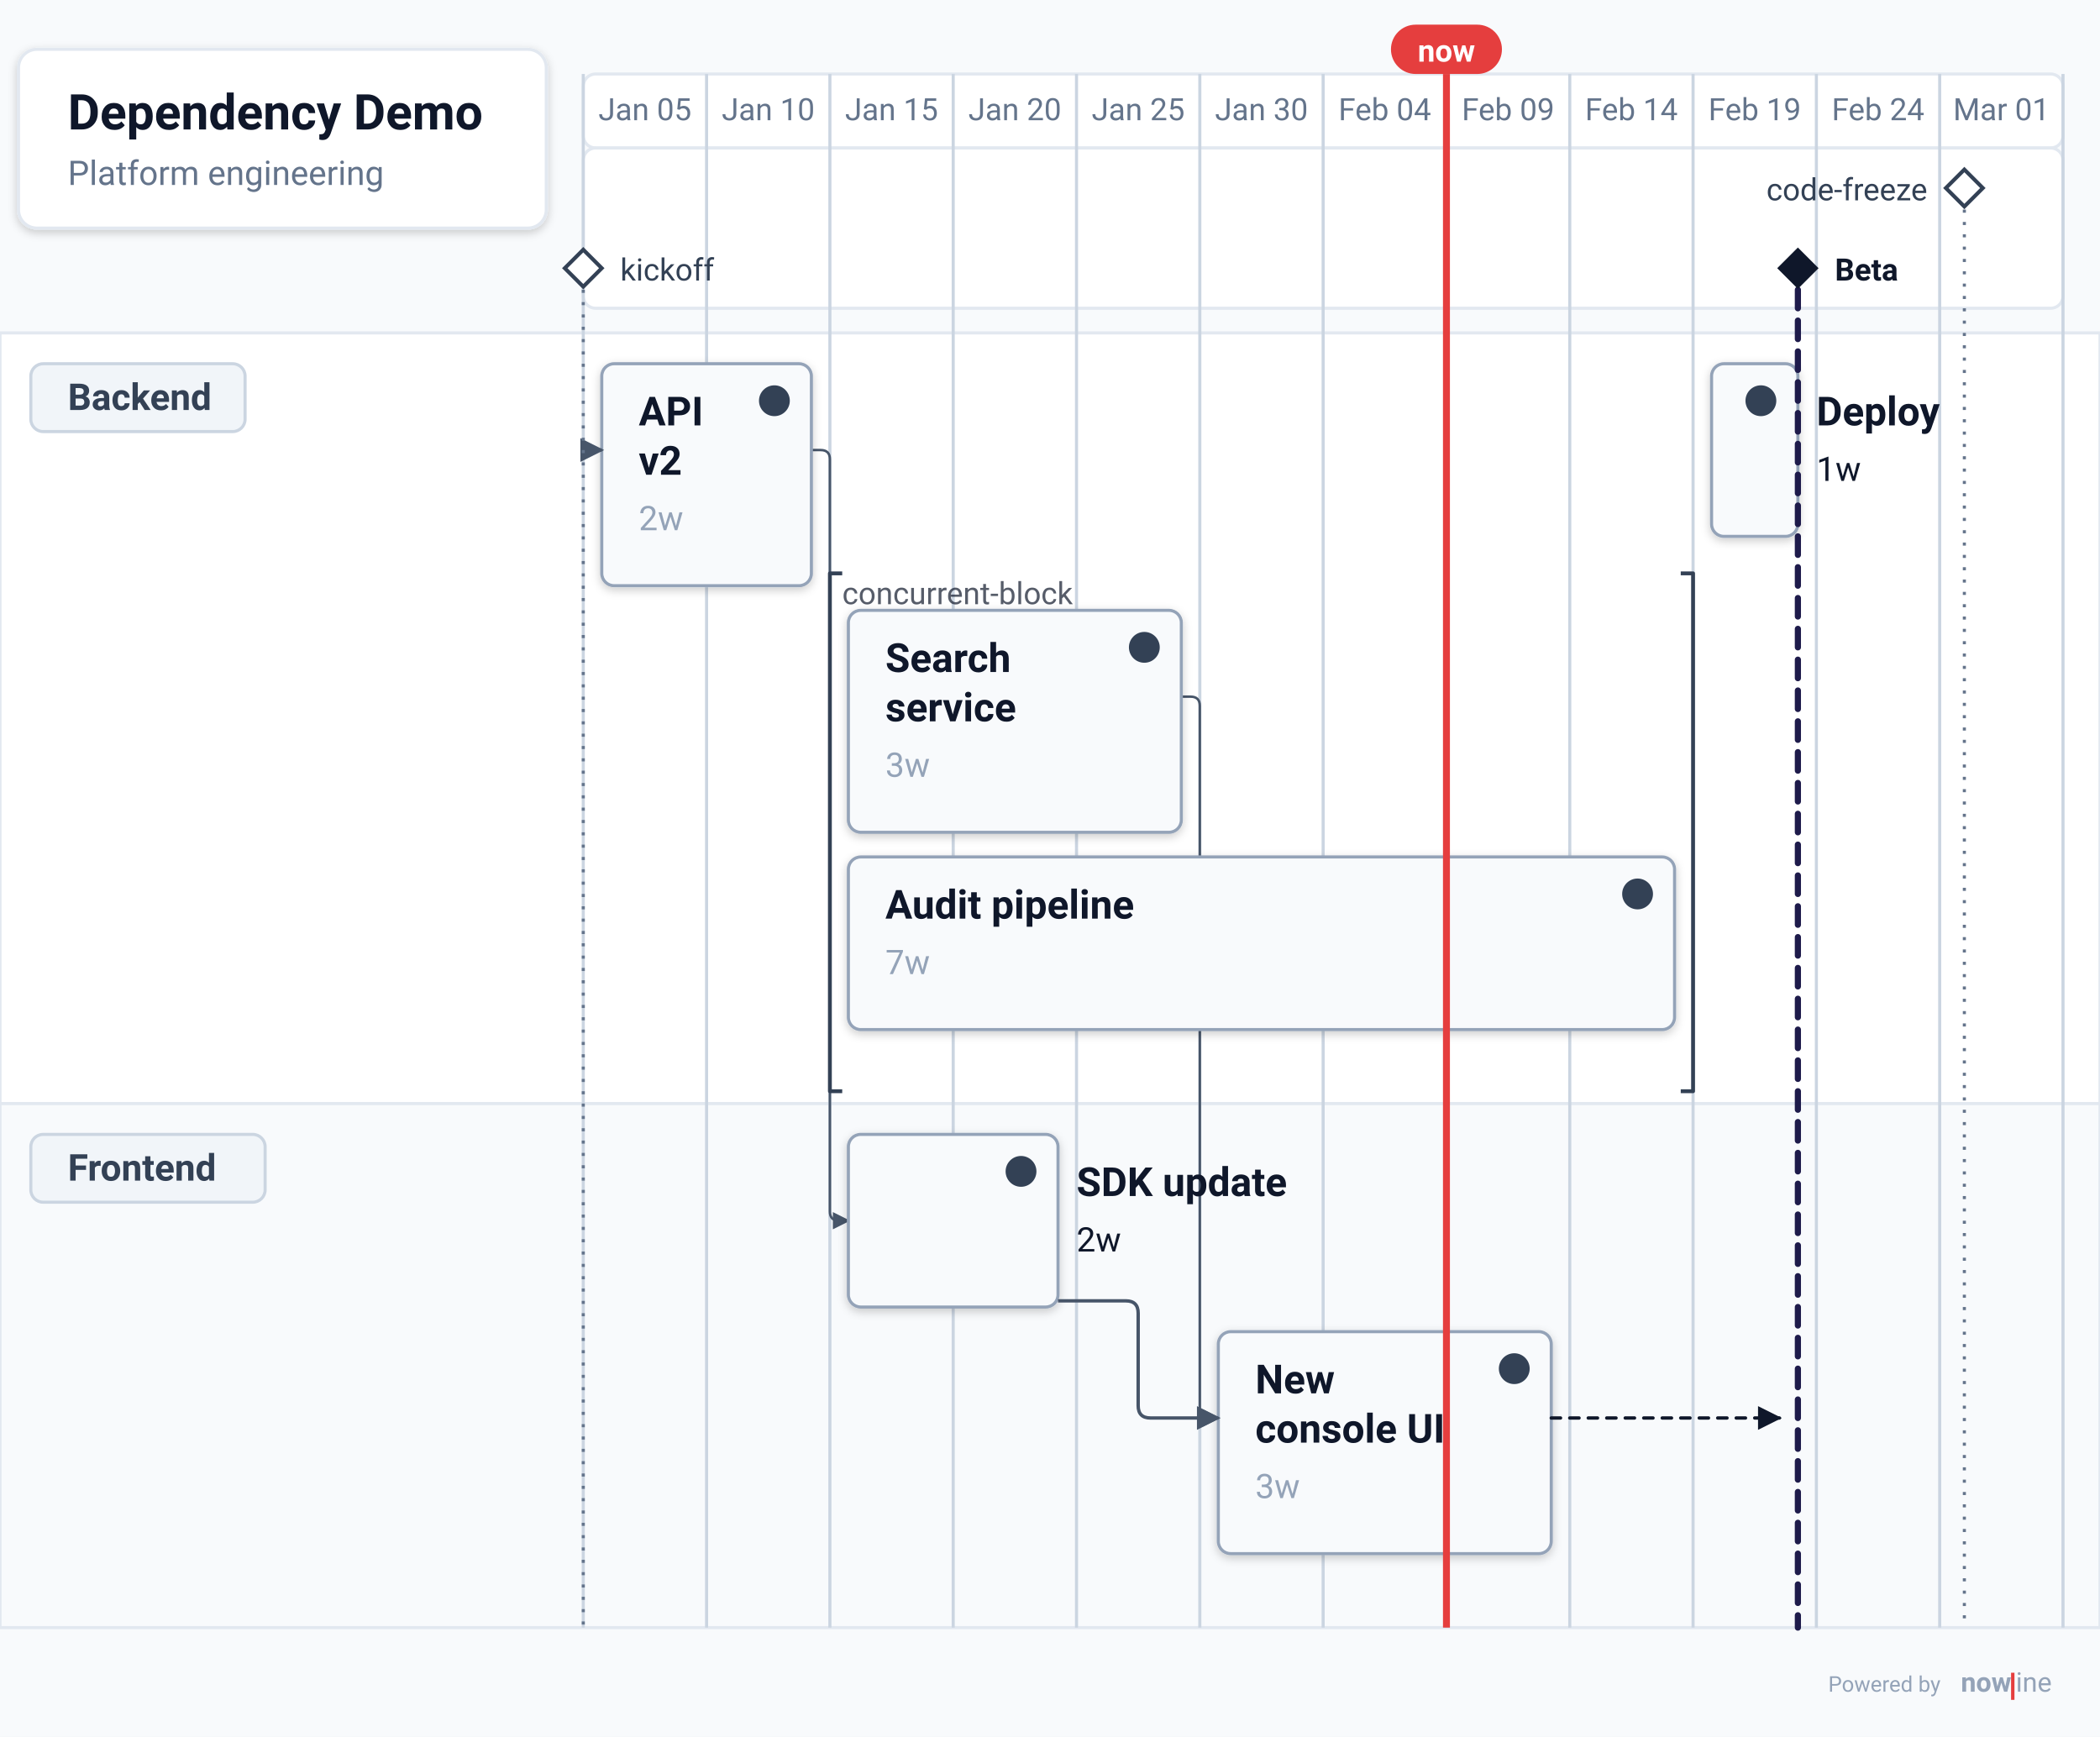
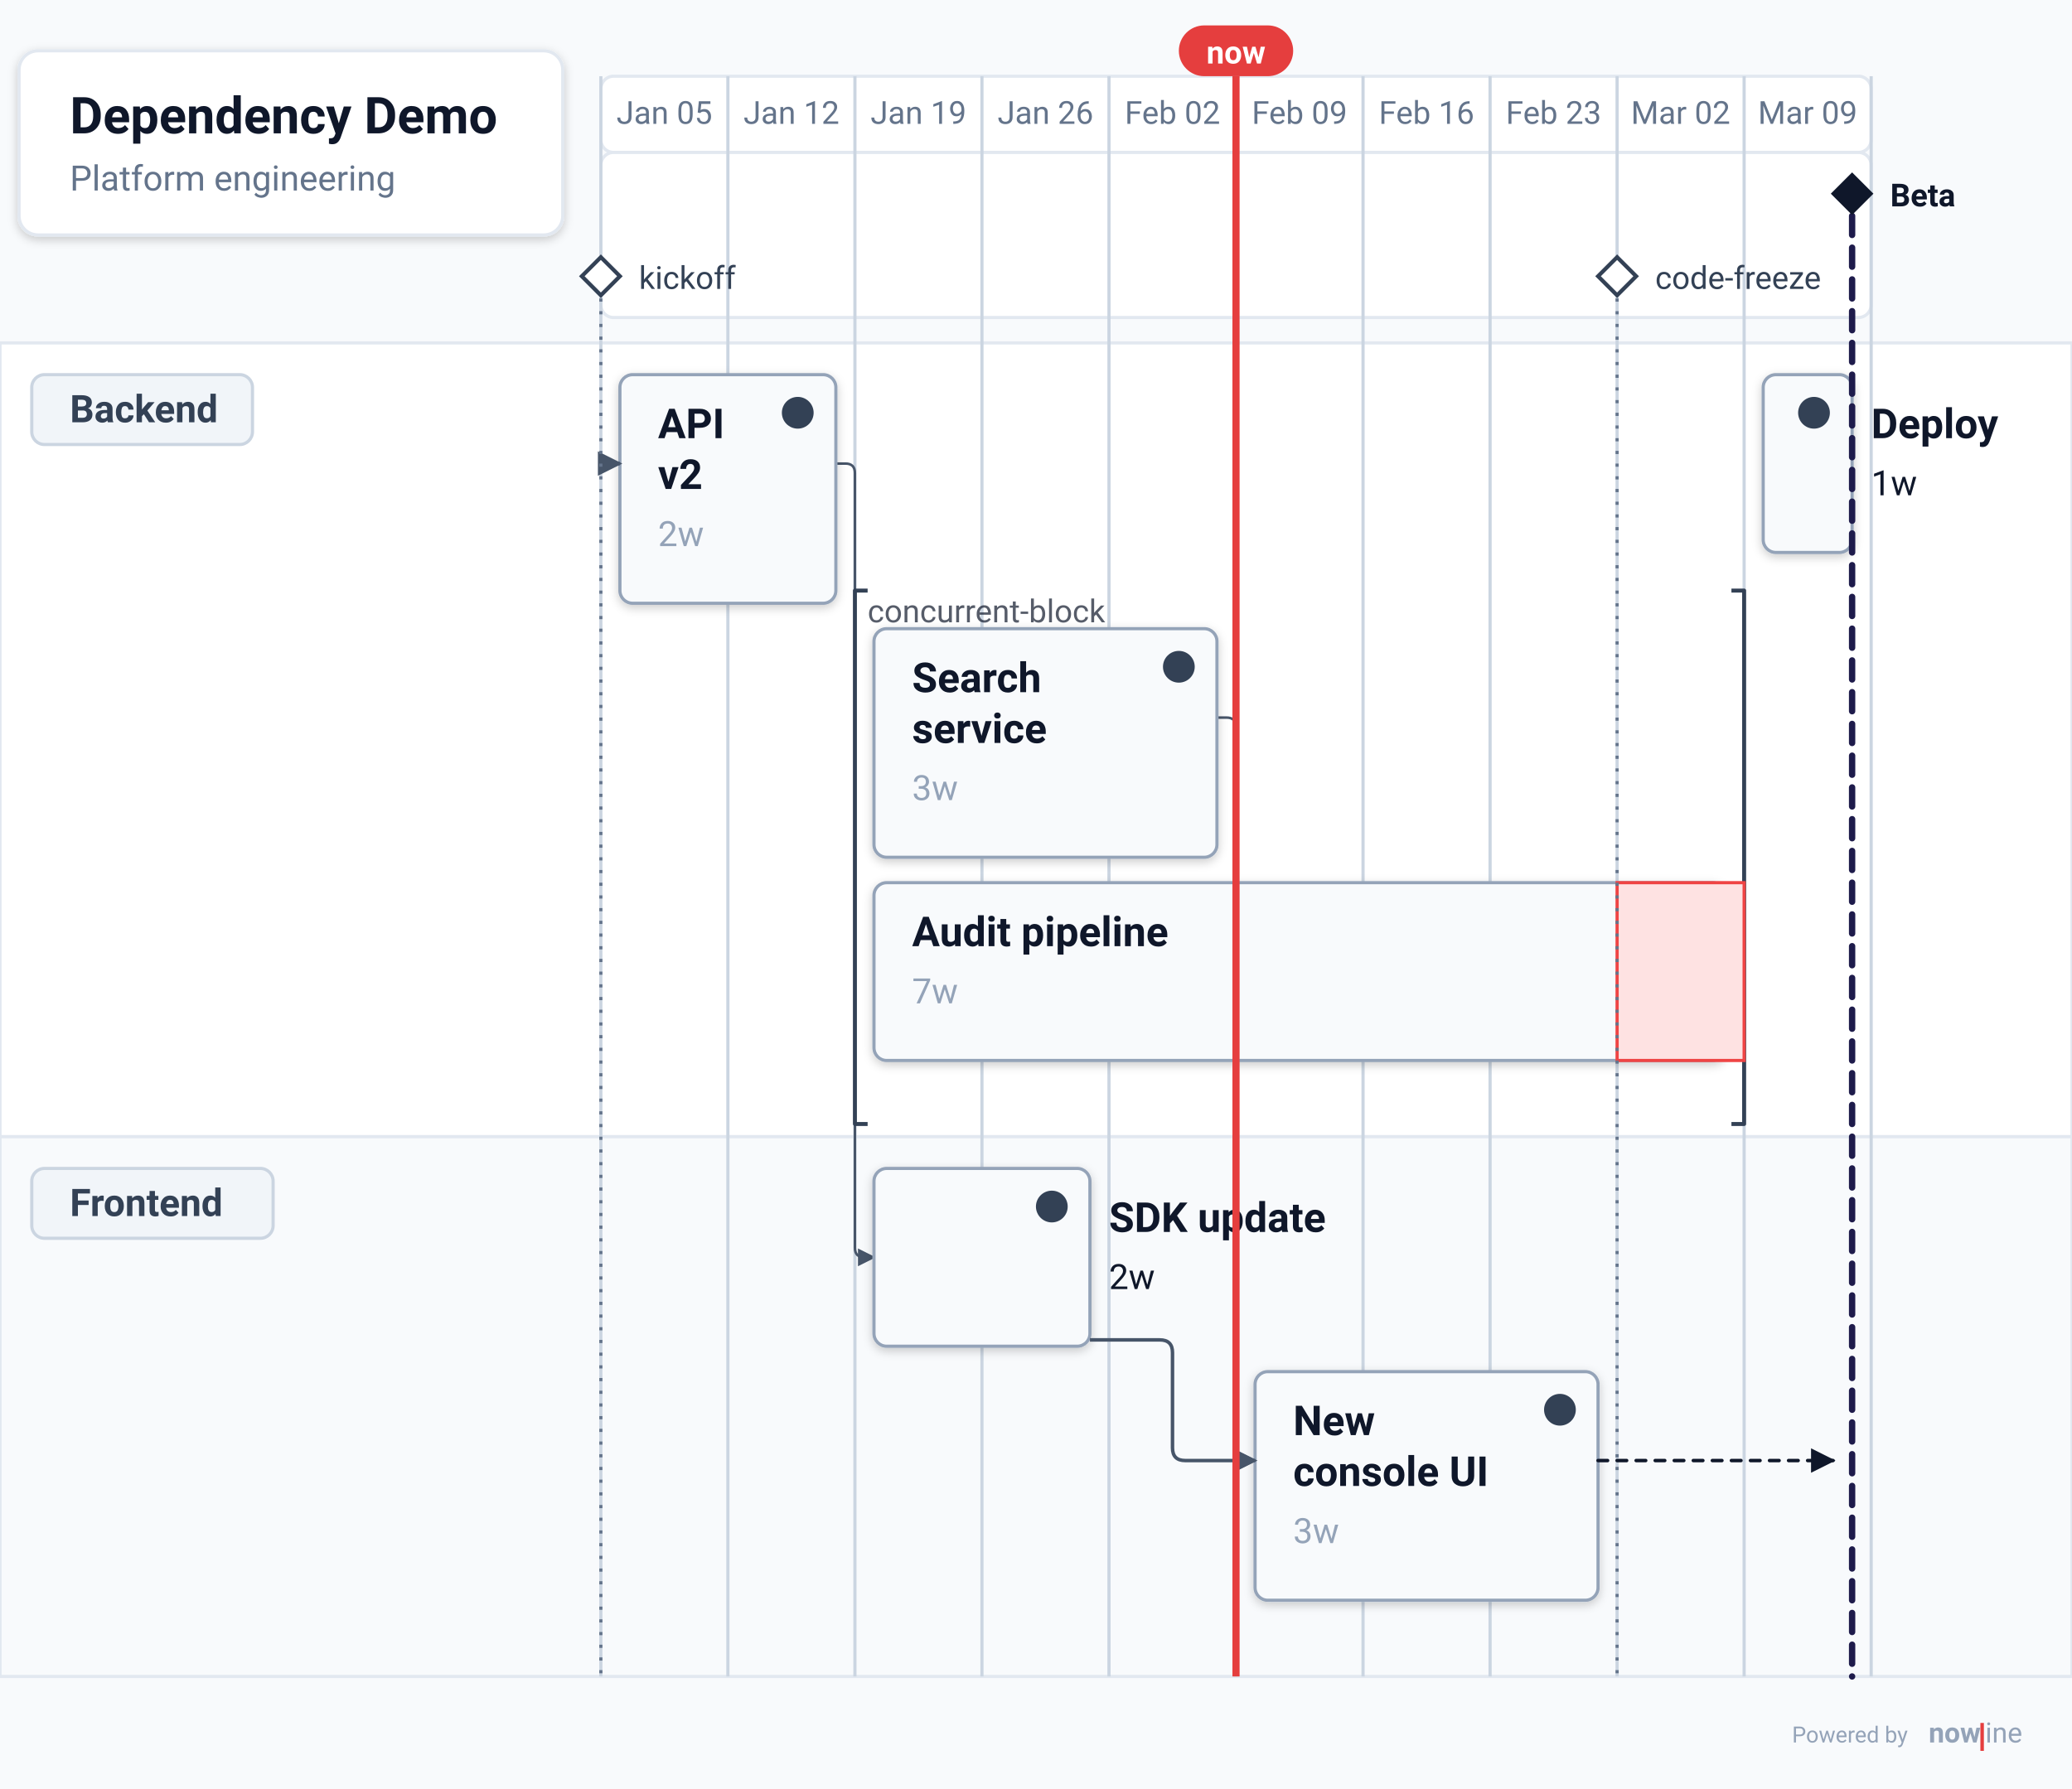
- <svg xmlns="http://www.w3.org/2000/svg" data-generator="nowline" data-theme="light" height="563.44" viewBox="0 0 681.2 563.44" width="681.2">
+ <svg xmlns="http://www.w3.org/2000/svg" data-generator="nowline" data-theme="light" height="563.44" viewBox="0 0 652.44 563.44" width="652.44">
  <defs>
    <filter height="200%" id="nl-0-root-shadow-subtle" width="200%" x="-50%" y="-50%">
      <feGaussianBlur in="SourceAlpha" stdDeviation="1.5" />
      <feOffset dx="0" dy="1" result="offsetblur" />
      <feComponentTransfer>
        <feFuncA type="linear" slope="0.2" />
      </feComponentTransfer>
      <feMerge>
        <feMergeNode />
        <feMergeNode in="SourceGraphic" />
      </feMerge>
    </filter>
    <filter height="200%" id="nl-0-root-shadow-soft" width="200%" x="-50%" y="-50%">
      <feGaussianBlur in="SourceAlpha" stdDeviation="5" />
      <feOffset dx="0" dy="3" result="offsetblur" />
      <feComponentTransfer>
        <feFuncA type="linear" slope="0.3" />
      </feComponentTransfer>
      <feMerge>
        <feMergeNode />
        <feMergeNode in="SourceGraphic" />
      </feMerge>
    </filter>
    <filter height="200%" id="nl-0-root-shadow-hard" width="200%" x="-50%" y="-50%">
      <feGaussianBlur in="SourceAlpha" stdDeviation="0" />
      <feOffset dx="2" dy="2" result="offsetblur" />
      <feComponentTransfer>
        <feFuncA type="linear" slope="0.45" />
      </feComponentTransfer>
      <feMerge>
        <feMergeNode />
        <feMergeNode in="SourceGraphic" />
      </feMerge>
    </filter>
    <marker id="nl-0-root-arrow" viewBox="0 0 10 10" refX="9" refY="5" markerWidth="7" markerHeight="7" orient="auto">
      <path d="M 0 0 L 10 5 L 0 10 z" fill="#475569" />
    </marker>
    <marker id="nl-0-root-arrow-light" viewBox="0 0 10 10" refX="9" refY="5" markerWidth="7" markerHeight="7" orient="auto">
      <path d="M 0 0 L 10 5 L 0 10 z" fill="#94a3b8" />
    </marker>
    <marker id="nl-0-root-arrow-dark" viewBox="0 0 10 10" refX="9" refY="5" markerWidth="7" markerHeight="7" orient="auto">
      <path d="M 0 0 L 10 5 L 0 10 z" fill="#0f172a" />
    </marker>
  </defs>
-   <rect fill="#f8fafc" height="563.44" width="681.2" x="0" y="0" />
+   <rect fill="#f8fafc" height="563.44" width="652.44" x="0" y="0" />
  <g data-layer="timeline">
-     <rect fill="#ffffff" height="24" rx="4" ry="4" stroke="#e2e8f0" stroke-width="1" width="480" x="189.2" y="24" />
-     <rect fill="#ffffff" height="52" rx="4" ry="4" stroke="#e2e8f0" stroke-width="1" width="480" x="189.2" y="48" />
+     <rect fill="#ffffff" height="24" rx="4" ry="4" stroke="#e2e8f0" stroke-width="1" width="400" x="189.2" y="24" />
+     <rect fill="#ffffff" height="52" rx="4" ry="4" stroke="#e2e8f0" stroke-width="1" width="400" x="189.2" y="48" />
    <text fill="#64748b" font-family="system-ui, -apple-system, &quot;Segoe UI&quot;, Roboto, sans-serif" font-size="10" text-anchor="middle" x="209.2" y="39">Jan 05</text>
-     <text fill="#64748b" font-family="system-ui, -apple-system, &quot;Segoe UI&quot;, Roboto, sans-serif" font-size="10" text-anchor="middle" x="249.2" y="39">Jan 10</text>
-     <text fill="#64748b" font-family="system-ui, -apple-system, &quot;Segoe UI&quot;, Roboto, sans-serif" font-size="10" text-anchor="middle" x="289.2" y="39">Jan 15</text>
-     <text fill="#64748b" font-family="system-ui, -apple-system, &quot;Segoe UI&quot;, Roboto, sans-serif" font-size="10" text-anchor="middle" x="329.2" y="39">Jan 20</text>
-     <text fill="#64748b" font-family="system-ui, -apple-system, &quot;Segoe UI&quot;, Roboto, sans-serif" font-size="10" text-anchor="middle" x="369.2" y="39">Jan 25</text>
-     <text fill="#64748b" font-family="system-ui, -apple-system, &quot;Segoe UI&quot;, Roboto, sans-serif" font-size="10" text-anchor="middle" x="409.2" y="39">Jan 30</text>
-     <text fill="#64748b" font-family="system-ui, -apple-system, &quot;Segoe UI&quot;, Roboto, sans-serif" font-size="10" text-anchor="middle" x="449.2" y="39">Feb 04</text>
-     <text fill="#64748b" font-family="system-ui, -apple-system, &quot;Segoe UI&quot;, Roboto, sans-serif" font-size="10" text-anchor="middle" x="489.2" y="39">Feb 09</text>
-     <text fill="#64748b" font-family="system-ui, -apple-system, &quot;Segoe UI&quot;, Roboto, sans-serif" font-size="10" text-anchor="middle" x="529.2" y="39">Feb 14</text>
-     <text fill="#64748b" font-family="system-ui, -apple-system, &quot;Segoe UI&quot;, Roboto, sans-serif" font-size="10" text-anchor="middle" x="569.2" y="39">Feb 19</text>
-     <text fill="#64748b" font-family="system-ui, -apple-system, &quot;Segoe UI&quot;, Roboto, sans-serif" font-size="10" text-anchor="middle" x="609.2" y="39">Feb 24</text>
-     <text fill="#64748b" font-family="system-ui, -apple-system, &quot;Segoe UI&quot;, Roboto, sans-serif" font-size="10" text-anchor="middle" x="649.2" y="39">Mar 01</text>
+     <text fill="#64748b" font-family="system-ui, -apple-system, &quot;Segoe UI&quot;, Roboto, sans-serif" font-size="10" text-anchor="middle" x="249.2" y="39">Jan 12</text>
+     <text fill="#64748b" font-family="system-ui, -apple-system, &quot;Segoe UI&quot;, Roboto, sans-serif" font-size="10" text-anchor="middle" x="289.2" y="39">Jan 19</text>
+     <text fill="#64748b" font-family="system-ui, -apple-system, &quot;Segoe UI&quot;, Roboto, sans-serif" font-size="10" text-anchor="middle" x="329.2" y="39">Jan 26</text>
+     <text fill="#64748b" font-family="system-ui, -apple-system, &quot;Segoe UI&quot;, Roboto, sans-serif" font-size="10" text-anchor="middle" x="369.2" y="39">Feb 02</text>
+     <text fill="#64748b" font-family="system-ui, -apple-system, &quot;Segoe UI&quot;, Roboto, sans-serif" font-size="10" text-anchor="middle" x="409.2" y="39">Feb 09</text>
+     <text fill="#64748b" font-family="system-ui, -apple-system, &quot;Segoe UI&quot;, Roboto, sans-serif" font-size="10" text-anchor="middle" x="449.2" y="39">Feb 16</text>
+     <text fill="#64748b" font-family="system-ui, -apple-system, &quot;Segoe UI&quot;, Roboto, sans-serif" font-size="10" text-anchor="middle" x="489.2" y="39">Feb 23</text>
+     <text fill="#64748b" font-family="system-ui, -apple-system, &quot;Segoe UI&quot;, Roboto, sans-serif" font-size="10" text-anchor="middle" x="529.2" y="39">Mar 02</text>
+     <text fill="#64748b" font-family="system-ui, -apple-system, &quot;Segoe UI&quot;, Roboto, sans-serif" font-size="10" text-anchor="middle" x="569.2" y="39">Mar 09</text>
  </g>
  <g data-id="backend" data-layer="swimlane-bg">
-     <rect fill="#ffffff" height="250" stroke="#e2e8f0" stroke-width="1" width="681.2" x="0" y="108" />
+     <rect fill="#ffffff" height="250" stroke="#e2e8f0" stroke-width="1" width="652.44" x="0" y="108" />
  </g>
  <g data-id="frontend" data-layer="swimlane-bg">
-     <rect fill="#f8fafc" height="170" stroke="#e2e8f0" stroke-width="1" width="681.2" x="0" y="358" />
+     <rect fill="#f8fafc" height="170" stroke="#e2e8f0" stroke-width="1" width="652.44" x="0" y="358" />
  </g>
  <g data-layer="grid">
    <line stroke="#cbd5e1" stroke-width="1" x1="189.2" x2="189.2" y1="24" y2="528" />
    <line stroke="#cbd5e1" stroke-width="1" x1="229.2" x2="229.2" y1="24" y2="528" />
    <line stroke="#cbd5e1" stroke-width="1" x1="269.2" x2="269.2" y1="24" y2="528" />
    <line stroke="#cbd5e1" stroke-width="1" x1="309.2" x2="309.2" y1="24" y2="528" />
    <line stroke="#cbd5e1" stroke-width="1" x1="349.2" x2="349.2" y1="24" y2="528" />
    <line stroke="#cbd5e1" stroke-width="1" x1="389.2" x2="389.2" y1="24" y2="528" />
    <line stroke="#cbd5e1" stroke-width="1" x1="429.2" x2="429.2" y1="24" y2="528" />
    <line stroke="#cbd5e1" stroke-width="1" x1="469.2" x2="469.2" y1="24" y2="528" />
    <line stroke="#cbd5e1" stroke-width="1" x1="509.2" x2="509.2" y1="24" y2="528" />
    <line stroke="#cbd5e1" stroke-width="1" x1="549.2" x2="549.2" y1="24" y2="528" />
    <line stroke="#cbd5e1" stroke-width="1" x1="589.2" x2="589.2" y1="24" y2="528" />
-     <line stroke="#cbd5e1" stroke-width="1" x1="629.2" x2="629.2" y1="24" y2="528" />
-     <line stroke="#cbd5e1" stroke-width="1" x1="669.2" x2="669.2" y1="24" y2="528" />
  </g>
  <path d="M263.2 146 L266.2 146 Q269.2 146 269.2 149 L269.2 393 Q269.2 396 272.2 396 L275.2 396" fill="none" marker-end="url(#nl-0-root-arrow)" stroke="#475569" stroke-linejoin="round" stroke-width="0.8" />
  <path d="M383.2 226 L386.2 226 Q389.2 226 389.2 229 L389.2 457 Q389.2 460 392.2 460 L395.2 460" fill="none" marker-end="url(#nl-0-root-arrow)" stroke="#475569" stroke-linejoin="round" stroke-width="0.8" />
  <g data-id="backend" data-layer="swimlane">
    <rect fill="#f1f5f9" height="22" rx="4" ry="4" stroke="#cbd5e1" stroke-width="1" width="69.5" x="10" y="118" />
    <text fill="#334155" font-family="system-ui, -apple-system, &quot;Segoe UI&quot;, Roboto, sans-serif" font-size="12" font-weight="600" x="22" y="133">Backend</text>
    <g data-id="api" data-layer="item">
      <rect fill="#f8fafc" filter="url(#nl-0-root-shadow-subtle)" height="72" rx="4" ry="4" stroke="#94a3b8" stroke-width="1" width="68" x="195.2" y="118" />
      <circle cx="251.2" cy="130" fill="#334155" r="5" />
      <text fill="#0f172a" font-family="system-ui, -apple-system, &quot;Segoe UI&quot;, Roboto, sans-serif" font-size="13" font-weight="600" x="207.2" y="138">API</text>
      <text fill="#0f172a" font-family="system-ui, -apple-system, &quot;Segoe UI&quot;, Roboto, sans-serif" font-size="13" font-weight="600" x="207.2" y="154">v2</text>
      <text fill="#94a3b8" font-family="system-ui, -apple-system, &quot;Segoe UI&quot;, Roboto, sans-serif" font-size="11" x="207.2" y="172">2w</text>
    </g>
    <g data-id="concurrent-block" data-layer="parallel">
      <path d="M273.2 186 H269.2 V354 H273.2" fill="none" stroke="#334155" stroke-linejoin="round" stroke-width="1.25" />
      <path d="M545.2 186 H549.2 V354 H545.2" fill="none" stroke="#334155" stroke-linejoin="round" stroke-width="1.25" />
      <text fill="#0f172a" fill-opacity="0.7" font-family="system-ui, -apple-system, &quot;Segoe UI&quot;, Roboto, sans-serif" font-size="10" font-style="normal" font-weight="400" x="273.2" y="196">concurrent-block</text>
      <g data-id="search" data-layer="item">
        <rect fill="#f8fafc" filter="url(#nl-0-root-shadow-subtle)" height="72" rx="4" ry="4" stroke="#94a3b8" stroke-width="1" width="108" x="275.2" y="198" />
        <circle cx="371.2" cy="210" fill="#334155" r="5" />
        <text fill="#0f172a" font-family="system-ui, -apple-system, &quot;Segoe UI&quot;, Roboto, sans-serif" font-size="13" font-weight="600" x="287.2" y="218">Search</text>
        <text fill="#0f172a" font-family="system-ui, -apple-system, &quot;Segoe UI&quot;, Roboto, sans-serif" font-size="13" font-weight="600" x="287.2" y="234">service</text>
        <text fill="#94a3b8" font-family="system-ui, -apple-system, &quot;Segoe UI&quot;, Roboto, sans-serif" font-size="11" x="287.2" y="252">3w</text>
      </g>
      <g data-id="audit" data-layer="item">
        <rect fill="#f8fafc" filter="url(#nl-0-root-shadow-subtle)" height="56" rx="4" ry="4" stroke="#94a3b8" stroke-width="1" width="268" x="275.2" y="278" />
        <circle cx="531.2" cy="290" fill="#334155" r="5" />
        <text fill="#0f172a" font-family="system-ui, -apple-system, &quot;Segoe UI&quot;, Roboto, sans-serif" font-size="13" font-weight="600" x="287.2" y="298">Audit pipeline</text>
        <text fill="#94a3b8" font-family="system-ui, -apple-system, &quot;Segoe UI&quot;, Roboto, sans-serif" font-size="11" x="287.2" y="316">7w</text>
+         <rect fill="#fee2e2" height="56" stroke="#ef4444" stroke-width="1" width="40" x="509.2" y="278" />
      </g>
    </g>
    <g data-id="deploy" data-layer="item">
      <rect fill="#f8fafc" filter="url(#nl-0-root-shadow-subtle)" height="56" rx="4" ry="4" stroke="#94a3b8" stroke-width="1" width="28" x="555.2" y="118" />
      <circle cx="571.2" cy="130" fill="#334155" r="5" />
      <text fill="#0f172a" font-family="system-ui, -apple-system, &quot;Segoe UI&quot;, Roboto, sans-serif" font-size="13" font-weight="600" x="589.2" y="138">Deploy</text>
      <text fill="#0f172a" font-family="system-ui, -apple-system, &quot;Segoe UI&quot;, Roboto, sans-serif" font-size="11" x="589.2" y="156">1w</text>
    </g>
  </g>
  <g data-id="frontend" data-layer="swimlane">
    <rect fill="#f1f5f9" height="22" rx="4" ry="4" stroke="#cbd5e1" stroke-width="1" width="76" x="10" y="368" />
    <text fill="#334155" font-family="system-ui, -apple-system, &quot;Segoe UI&quot;, Roboto, sans-serif" font-size="12" font-weight="600" x="22" y="383">Frontend</text>
    <g data-id="sdk" data-layer="item">
      <rect fill="#f8fafc" filter="url(#nl-0-root-shadow-subtle)" height="56" rx="4" ry="4" stroke="#94a3b8" stroke-width="1" width="68" x="275.2" y="368" />
      <circle cx="331.2" cy="380" fill="#334155" r="5" />
      <text fill="#0f172a" font-family="system-ui, -apple-system, &quot;Segoe UI&quot;, Roboto, sans-serif" font-size="13" font-weight="600" x="349.2" y="388">SDK update</text>
      <text fill="#0f172a" font-family="system-ui, -apple-system, &quot;Segoe UI&quot;, Roboto, sans-serif" font-size="11" x="349.2" y="406">2w</text>
    </g>
    <g data-id="ui" data-layer="item">
      <rect fill="#f8fafc" filter="url(#nl-0-root-shadow-subtle)" height="72" rx="4" ry="4" stroke="#94a3b8" stroke-width="1" width="108" x="395.2" y="432" />
      <circle cx="491.2" cy="444" fill="#334155" r="5" />
      <text fill="#0f172a" font-family="system-ui, -apple-system, &quot;Segoe UI&quot;, Roboto, sans-serif" font-size="13" font-weight="600" x="407.2" y="452">New</text>
      <text fill="#0f172a" font-family="system-ui, -apple-system, &quot;Segoe UI&quot;, Roboto, sans-serif" font-size="13" font-weight="600" x="407.2" y="468">console UI</text>
      <text fill="#94a3b8" font-family="system-ui, -apple-system, &quot;Segoe UI&quot;, Roboto, sans-serif" font-size="11" x="407.2" y="486">3w</text>
    </g>
  </g>
  <path d="M189.2 146 L195.2 146" fill="none" marker-end="url(#nl-0-root-arrow)" stroke="#475569" stroke-linejoin="round" stroke-width="1.1" />
  <path d="M343.2 422 L365.2 422 Q369.2 422 369.2 426 L369.2 456 Q369.2 460 373.2 460 L395.2 460" fill="none" marker-end="url(#nl-0-root-arrow)" stroke="#475569" stroke-linejoin="round" stroke-width="1.1" />
  <line stroke="#64748b" stroke-dasharray="1 3" stroke-width="1" x1="189.2" x2="189.2" y1="94" y2="528" />
-   <line stroke="#64748b" stroke-dasharray="1 3" stroke-width="1" x1="637.2" x2="637.2" y1="68" y2="528" />
-   <line stroke="#1e1b4b" stroke-dasharray="6 4" stroke-linecap="round" stroke-width="2" x1="583.2" x2="583.2" y1="94" y2="528" />
+   <line stroke="#64748b" stroke-dasharray="1 3" stroke-width="1" x1="509.2" x2="509.2" y1="94" y2="528" />
+   <line stroke="#1e1b4b" stroke-dasharray="6 4" stroke-linecap="round" stroke-width="2" x1="583.2" x2="583.2" y1="68" y2="528" />
  <path d="M503.2 460 H577.2" fill="none" marker-end="url(#nl-0-root-arrow-dark)" stroke="#0f172a" stroke-dasharray="3 3" stroke-linecap="round" stroke-width="1.1" />
  <g data-id="kickoff" data-layer="anchor">
    <path d="M189.2 81 L195.2 87 L189.2 93 L183.2 87 Z" fill="#ffffff" stroke="#334155" stroke-width="1.25" />
    <text fill="#334155" font-family="system-ui, -apple-system, &quot;Segoe UI&quot;, Roboto, sans-serif" font-size="10" x="201.2" y="91">kickoff</text>
  </g>
  <g data-id="code-freeze" data-layer="anchor">
-     <path d="M637.2 55 L643.2 61 L637.2 67 L631.2 61 Z" fill="#ffffff" stroke="#334155" stroke-width="1.25" />
-     <text fill="#334155" font-family="system-ui, -apple-system, &quot;Segoe UI&quot;, Roboto, sans-serif" font-size="10" text-anchor="end" x="625.2" y="65">code-freeze</text>
+     <path d="M509.2 81 L515.2 87 L509.2 93 L503.2 87 Z" fill="#ffffff" stroke="#334155" stroke-width="1.25" />
+     <text fill="#334155" font-family="system-ui, -apple-system, &quot;Segoe UI&quot;, Roboto, sans-serif" font-size="10" x="521.2" y="91">code-freeze</text>
  </g>
  <g data-id="beta" data-layer="milestone">
-     <path d="M583.2 81 L589.2 87 L583.2 93 L577.2 87 Z" fill="#0f172a" stroke="#0f172a" stroke-width="1" />
-     <text fill="#0f172a" font-family="system-ui, -apple-system, &quot;Segoe UI&quot;, Roboto, sans-serif" font-size="10" font-weight="600" x="595.2" y="91">Beta</text>
+     <path d="M583.2 55 L589.2 61 L583.2 67 L577.2 61 Z" fill="#0f172a" stroke="#0f172a" stroke-width="1" />
+     <text fill="#0f172a" font-family="system-ui, -apple-system, &quot;Segoe UI&quot;, Roboto, sans-serif" font-size="10" font-weight="600" x="595.2" y="65">Beta</text>
  </g>
  <g data-layer="nowline">
-     <line stroke="#e53e3e" stroke-width="2.25" x1="469.2" x2="469.2" y1="24" y2="528" />
-     <rect fill="#e53e3e" height="16" rx="8" ry="8" width="36" x="451.2" y="8" />
-     <text fill="#ffffff" font-family="system-ui, -apple-system, &quot;Segoe UI&quot;, Roboto, sans-serif" font-size="10" font-weight="700" text-anchor="middle" x="469.2" y="20">now</text>
+     <line stroke="#e53e3e" stroke-width="2.25" x1="389.2" x2="389.2" y1="24" y2="528" />
+     <rect fill="#e53e3e" height="16" rx="8" ry="8" width="36" x="371.2" y="8" />
+     <text fill="#ffffff" font-family="system-ui, -apple-system, &quot;Segoe UI&quot;, Roboto, sans-serif" font-size="10" font-weight="700" text-anchor="middle" x="389.2" y="20">now</text>
  </g>
  <g data-id="nl-0-root-header" data-layer="header">
    <rect fill="#ffffff" filter="url(#nl-0-root-shadow-subtle)" height="58" rx="6" ry="6" stroke="#e2e8f0" stroke-width="1" width="171.2" x="6" y="16" />
    <text fill="#0f172a" font-family="system-ui, -apple-system, &quot;Segoe UI&quot;, Roboto, sans-serif" font-size="16" font-weight="600" x="22" y="42">Dependency Demo</text>
    <text fill="#64748b" font-family="system-ui, -apple-system, &quot;Segoe UI&quot;, Roboto, sans-serif" font-size="11" x="22" y="60">Platform engineering</text>
  </g>
  <a aria-label="Powered by nowline" href="https://nowline.io" rel="noopener" target="_blank">
    <g data-layer="attribution">
-       <g transform="translate(593.04 540) scale(0.22)">
+       <g transform="translate(564.28 540) scale(0.22)">
        <text fill="#94a3b8" font-family="system-ui, -apple-system, &quot;Segoe UI&quot;, Roboto, sans-serif" font-size="32" font-weight="400" x="0" y="40">Powered by</text>
        <text fill="#94a3b8" font-family="system-ui, -apple-system, &quot;Segoe UI&quot;, Roboto, sans-serif" font-size="40" font-weight="700" x="195.6" y="40">now</text>
        <rect fill="#e53e3e" height="40" width="5" x="269.6" y="12" />
        <text fill="#94a3b8" font-family="system-ui, -apple-system, &quot;Segoe UI&quot;, Roboto, sans-serif" font-size="40" font-weight="400" x="276.6" y="40">ine</text>
      </g>
    </g>
  </a>
</svg>
